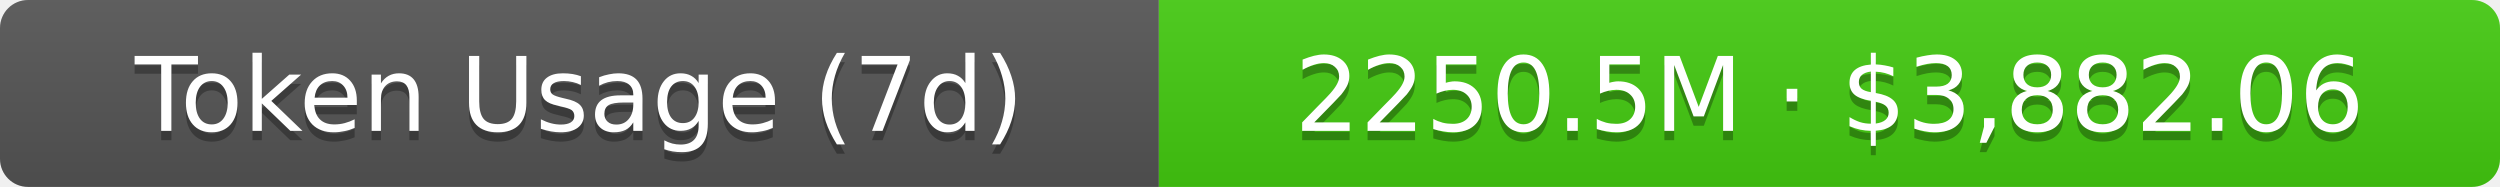
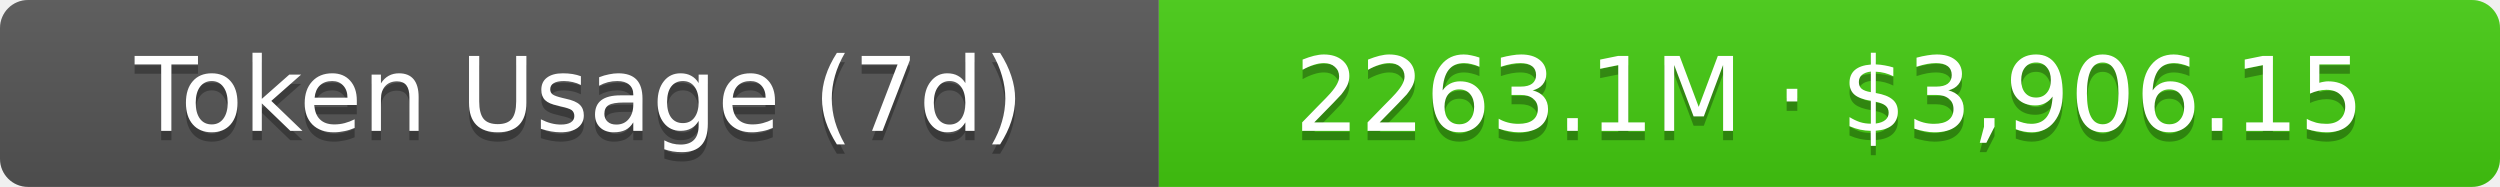
- <svg xmlns="http://www.w3.org/2000/svg" width="267.5" height="20" role="img" aria-label="Token Usage (7d): 2250.5M · $3,882.06">
+ <svg xmlns="http://www.w3.org/2000/svg" width="267.5" height="20" role="img" aria-label="Token Usage (7d): 2263.1M · $3,906.15">
  <linearGradient id="s" x2="0" y2="100%">
    <stop offset="0" stop-color="#bbb" stop-opacity=".1" />
    <stop offset="1" stop-opacity=".1" />
  </linearGradient>
  <clipPath id="r">
    <rect width="267.5" height="20" rx="3" fill="#fff" />
  </clipPath>
  <g clip-path="url(#r)">
    <rect width="124" height="20" fill="#555" />
    <rect x="124" width="143.5" height="20" fill="#4c1" />
    <rect width="267.5" height="20" fill="url(#s)" />
  </g>
  <g fill="#fff" text-anchor="middle" font-family="Verdana,Geneva,DejaVu Sans,sans-serif" text-rendering="geometricPrecision" font-size="11">
    <text aria-hidden="true" x="62" y="15" fill="#010101" fill-opacity=".3">Token Usage (7d)</text>
    <text x="62" y="14">Token Usage (7d)</text>
-     <text aria-hidden="true" x="195.75" y="15" fill="#010101" fill-opacity=".3">2250.5M · $3,882.06</text>
-     <text x="195.75" y="14">2250.5M · $3,882.06</text>
+     <text aria-hidden="true" x="195.75" y="15" fill="#010101" fill-opacity=".3">2263.1M · $3,906.15</text>
+     <text x="195.75" y="14">2263.1M · $3,906.15</text>
  </g>
</svg>
